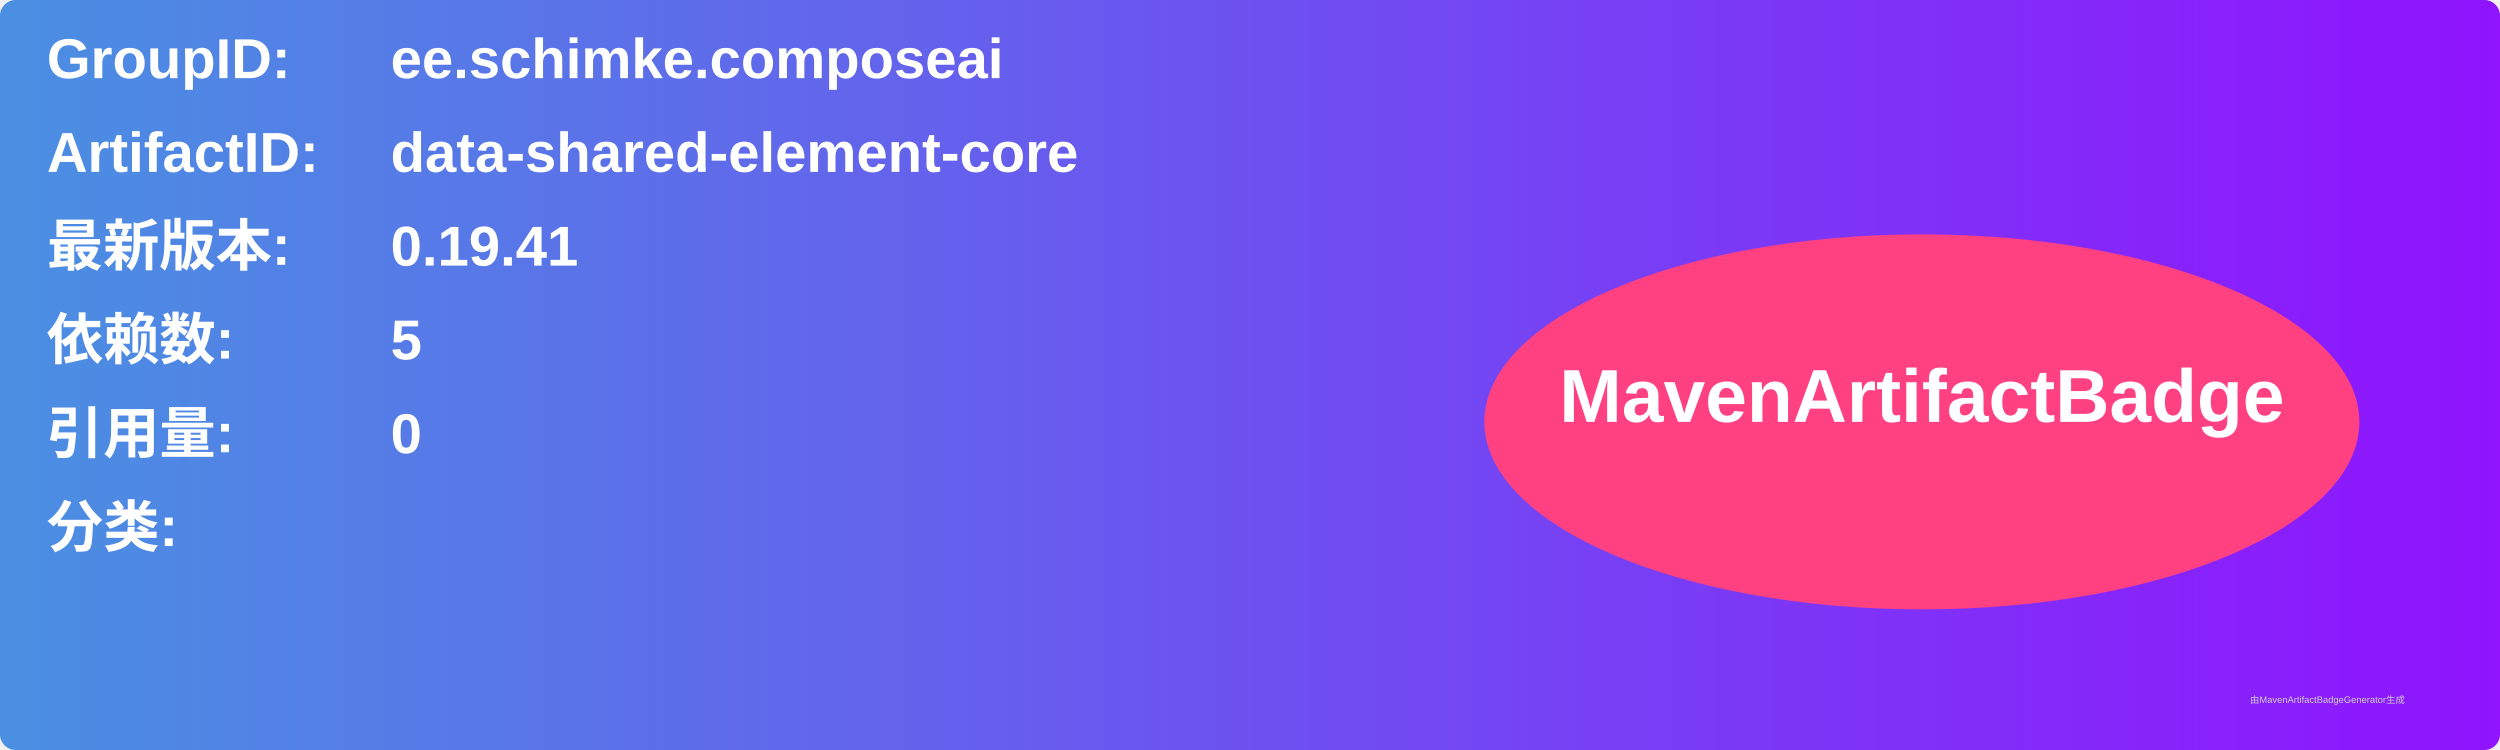
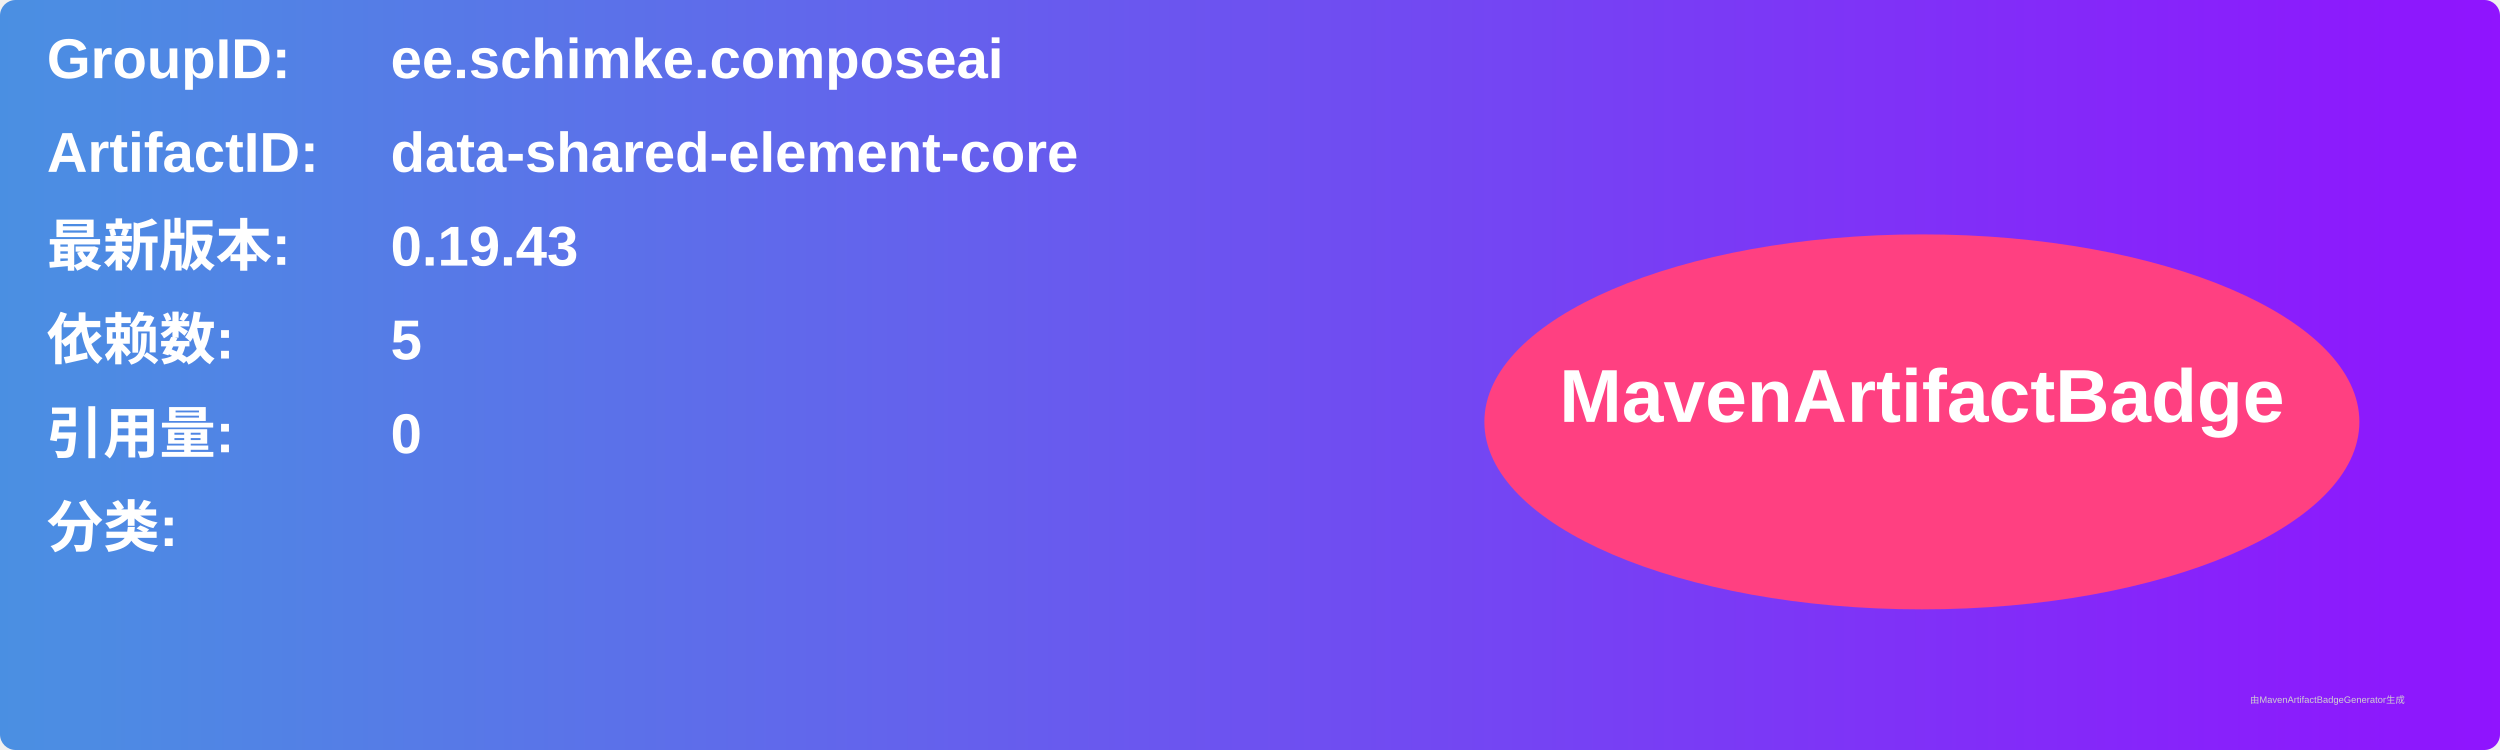
<svg xmlns="http://www.w3.org/2000/svg" width="800" height="240" viewBox="0 0 800 240">
  <linearGradient id="grad" x1="0%" y1="0%" x2="100%" y2="0%">
    <stop offset="0%" stop-color="#4a90e2" />
    <stop offset="100%" stop-color="#9013fe" />
  </linearGradient>
  <rect width="100%" height="100%" rx="5" ry="5" fill="url(#grad)" />
  <g transform="translate(15, 15)">
    <text x="0" y="10" font-family="Arial" font-size="18" fill="white" font-weight="bold" width="260">GroupID:</text>
    <text x="110" y="10" font-family="Arial" font-size="18" fill="white" font-weight="bold" width="460">ee.schimke.composeai</text>
    <text x="0" y="40" font-family="Arial" font-size="18" fill="white" font-weight="bold" width="260">ArtifactID:</text>
    <text x="110" y="40" font-family="Arial" font-size="18" fill="white" font-weight="bold" width="460">data-shared-element-core</text>
    <text x="0" y="70" font-family="Arial" font-size="18" fill="white" font-weight="bold">最新版本:</text>
    <text x="110" y="70" font-family="Arial" font-size="18" fill="white" font-weight="bold">
-       <tspan font-weight="bold">0.19.41</tspan>
+       <tspan font-weight="bold">0.19.43</tspan>
    </text>
    <text x="0" y="100" font-family="Arial" font-size="18" fill="white" font-weight="bold">依赖数: </text>
    <text x="110" y="100" font-family="Arial" font-size="18" fill="white">
      <tspan font-weight="bold">5</tspan>
    </text>
    <text x="0" y="130" font-family="Arial" font-size="18" fill="white" font-weight="bold">引用量: </text>
    <text x="110" y="130" font-family="Arial" font-size="18" fill="white">
      <tspan font-weight="bold">0</tspan>
    </text>
    <text x="0" y="160" font-family="Arial" font-size="18" fill="white" font-weight="bold">分类:</text>
    <text x="10" y="190" font-family="Arial" font-size="10" fill="white">
      <tspan font-weight="bold" />
    </text>
    <ellipse cx="600" cy="120" rx="140" ry="60" fill="#ff4081" />
    <text x="600" y="120" text-anchor="middle" font-family="Arial" font-size="24" fill="white" font-weight="bold">MavenArtifactBadge</text>
  </g>
  <text x="720" y="225" font-family="Arial" font-size="3" fill="#d0d0d0">由MavenArtifactBadgeGenerator生成</text>
</svg>
